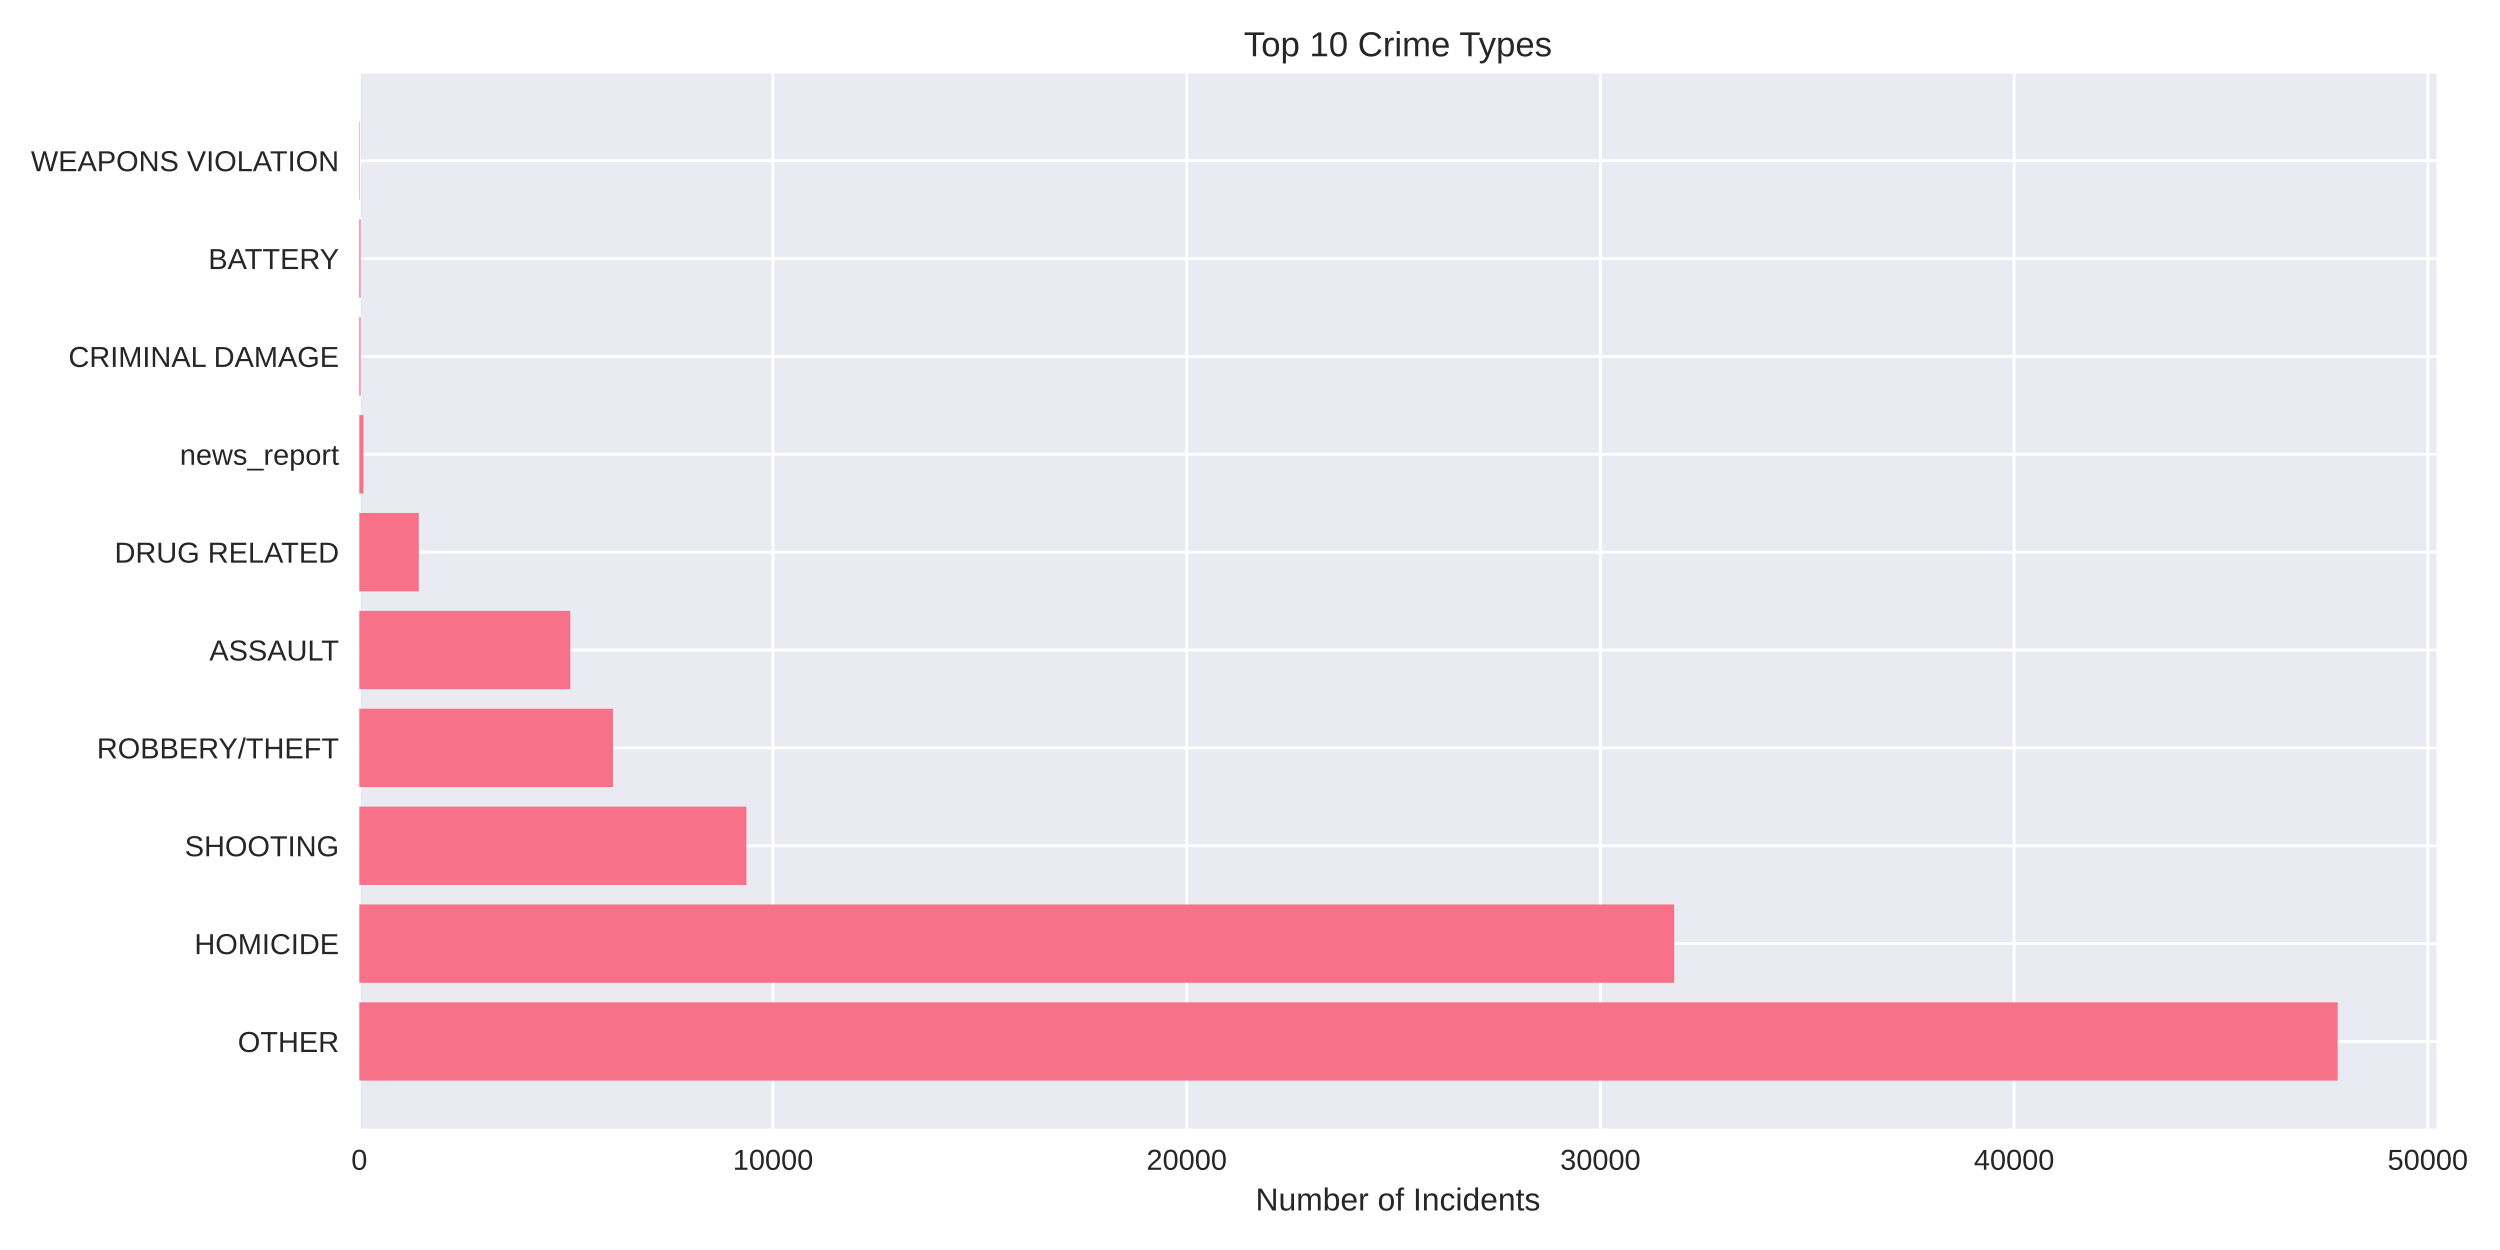
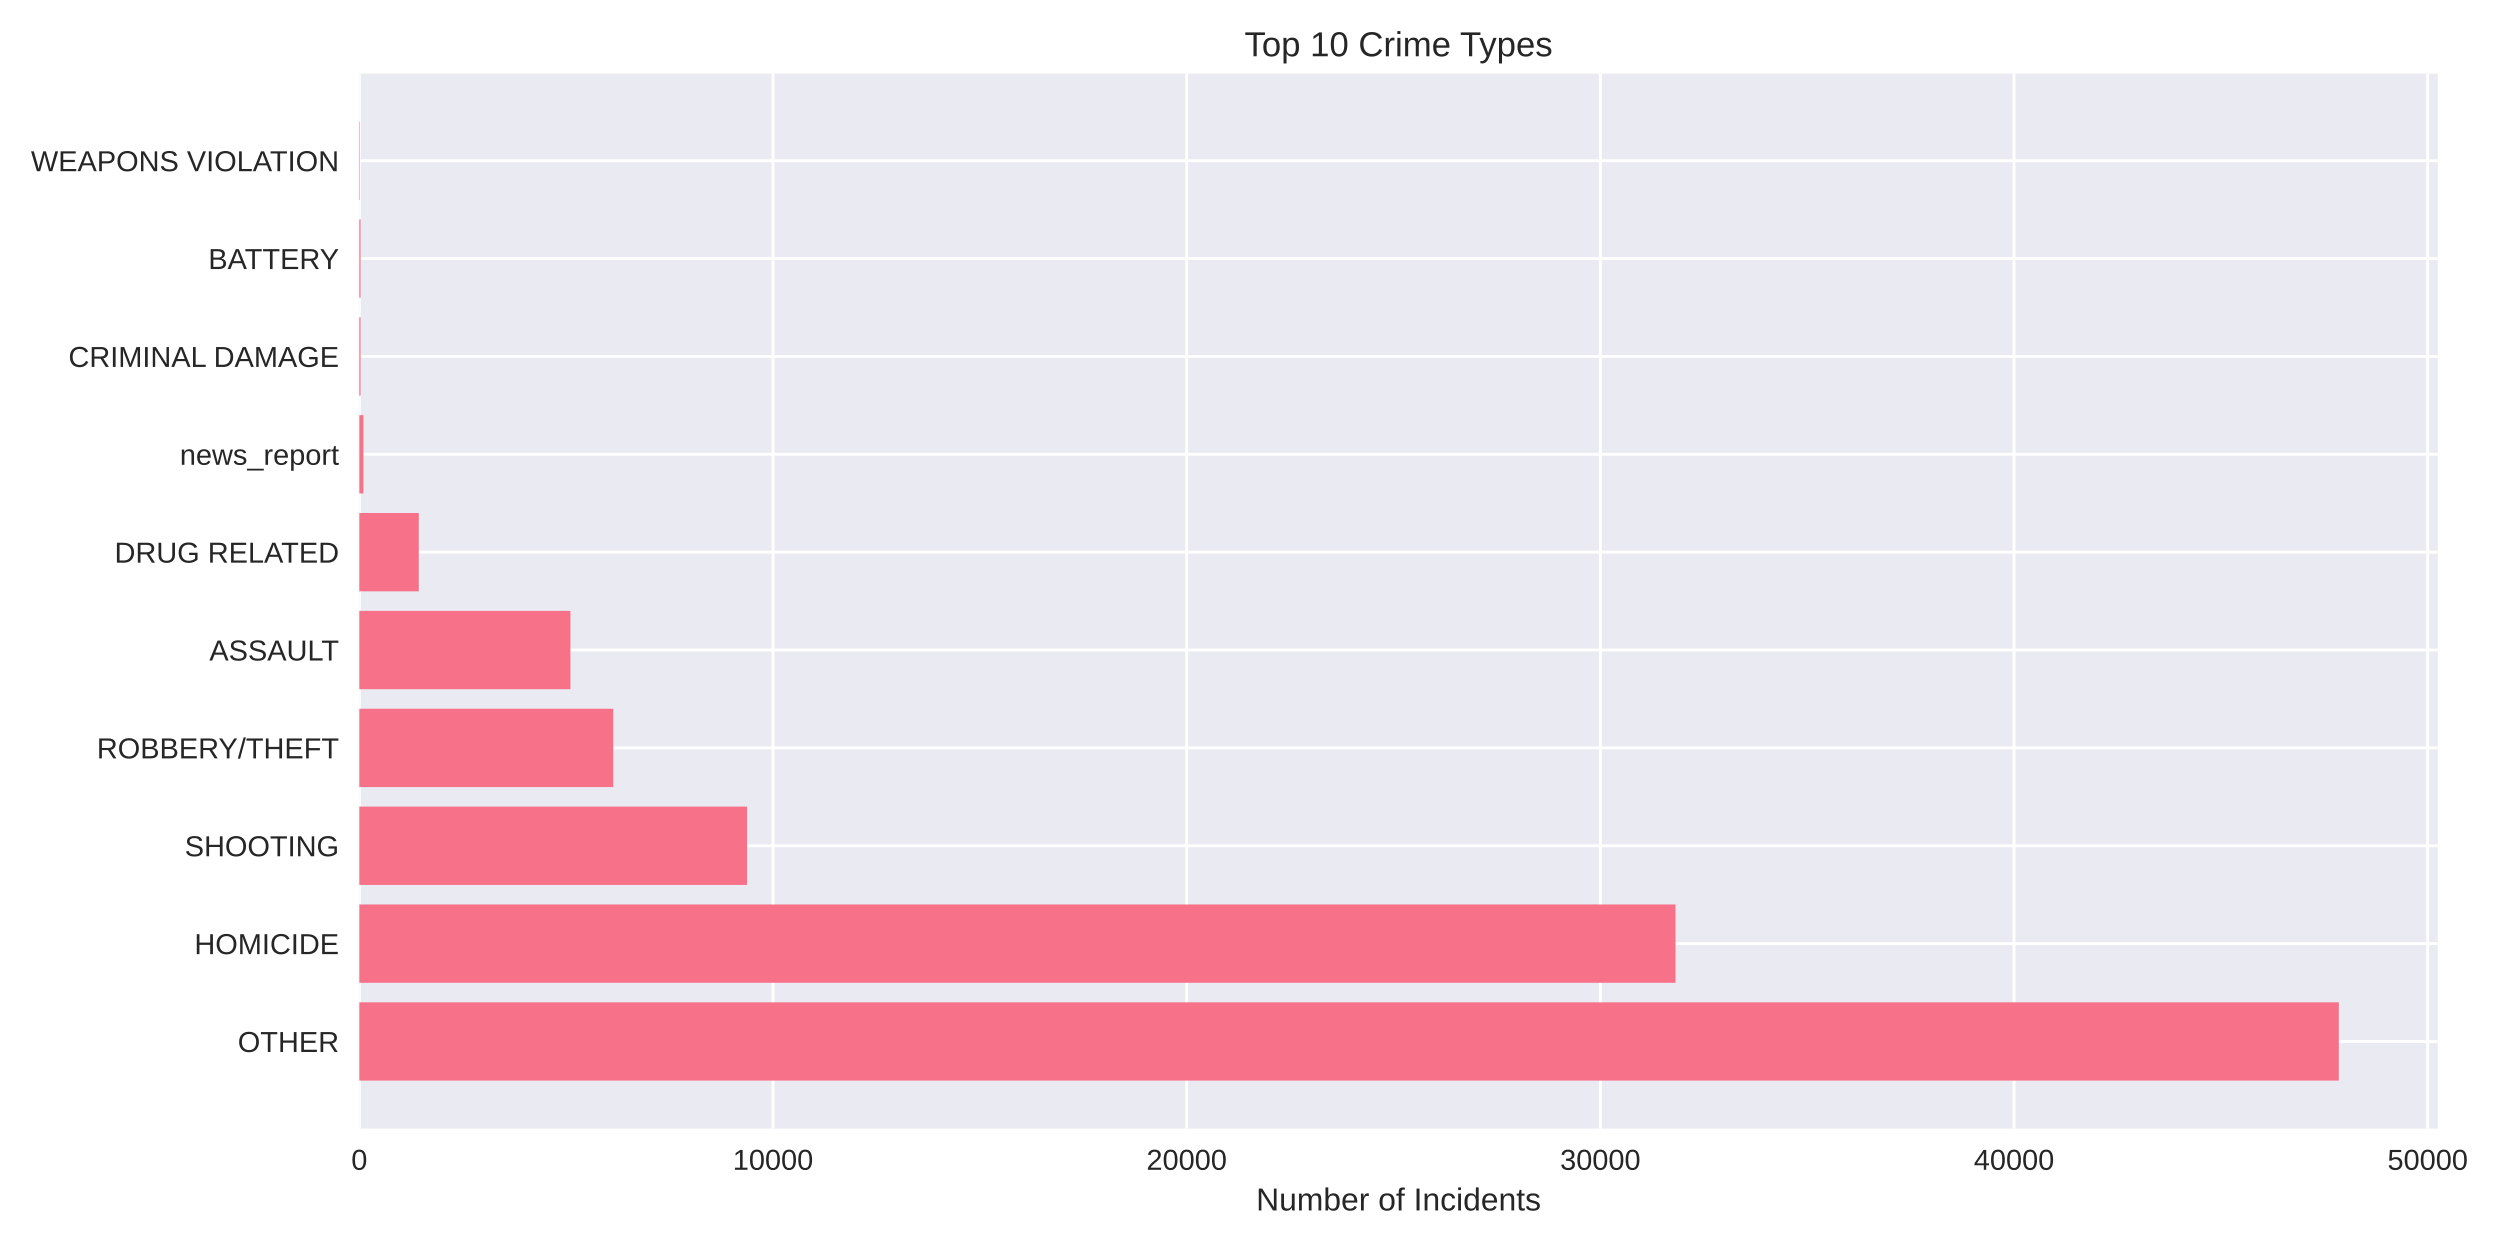
<svg xmlns="http://www.w3.org/2000/svg" width="864pt" height="432pt" viewBox="0 0 864 432" version="1.1">
  <defs>
    <style type="text/css">*{stroke-linejoin: round; stroke-linecap: butt}</style>
  </defs>
  <g id="figure_1">
    <g id="patch_1">
      <path d="M 0 432  L 864 432  L 864 0  L 0 0  z " style="fill: #ffffff" />
    </g>
    <g id="axes_1">
      <g id="patch_2">
-         <path d="M 124.18 390.04  L 842.078 390.04  L 842.078 25.44  L 124.18 25.44  z " style="fill: #eaeaf2" />
+         <path d="M 124.18 390.04  L 842.51 390.04  L 842.51 25.44  L 124.18 25.44  z " style="fill: #eaeaf2" />
      </g>
      <g id="matplotlib.axis_1">
        <g id="xtick_1">
          <g id="line2d_1">
-             <path d="M 124.18 390.04  L 124.18 25.44  " clip-path="url(#p3e37c1b94c)" style="fill: none; stroke: #ffffff; stroke-linecap: round" />
+             <path d="M 124.18 390.04  L 124.18 25.44  " clip-path="url(#p77511b764f)" style="fill: none; stroke: #ffffff; stroke-linecap: round" />
          </g>
          <g id="line2d_2" />
          <g id="text_1">
            <text style="fill: #262626; font: 10px 'Arial', 'Liberation Sans', 'DejaVu Sans', 'Bitstream Vera Sans', sans-serif; text-anchor: middle" x="124.18" y="404.287" transform="rotate(-0 124.18 404.2869)">0</text>
          </g>
        </g>
        <g id="xtick_2">
          <g id="line2d_3">
-             <path d="M 267.153 390.04  L 267.153 25.44  " clip-path="url(#p3e37c1b94c)" style="fill: none; stroke: #ffffff; stroke-linecap: round" />
+             <path d="M 267.147 390.04  L 267.147 25.44  " clip-path="url(#p77511b764f)" style="fill: none; stroke: #ffffff; stroke-linecap: round" />
          </g>
          <g id="line2d_4" />
          <g id="text_2">
-             <text style="fill: #262626; font: 10px 'Arial', 'Liberation Sans', 'DejaVu Sans', 'Bitstream Vera Sans', sans-serif; text-anchor: middle" x="267.153" y="404.287" transform="rotate(-0 267.1532 404.2869)">10000</text>
+             <text style="fill: #262626; font: 10px 'Arial', 'Liberation Sans', 'DejaVu Sans', 'Bitstream Vera Sans', sans-serif; text-anchor: middle" x="267.147" y="404.287" transform="rotate(-0 267.1466 404.2869)">10000</text>
          </g>
        </g>
        <g id="xtick_3">
          <g id="line2d_5">
-             <path d="M 410.126 390.04  L 410.126 25.44  " clip-path="url(#p3e37c1b94c)" style="fill: none; stroke: #ffffff; stroke-linecap: round" />
+             <path d="M 410.113 390.04  L 410.113 25.44  " clip-path="url(#p77511b764f)" style="fill: none; stroke: #ffffff; stroke-linecap: round" />
          </g>
          <g id="line2d_6" />
          <g id="text_3">
-             <text style="fill: #262626; font: 10px 'Arial', 'Liberation Sans', 'DejaVu Sans', 'Bitstream Vera Sans', sans-serif; text-anchor: middle" x="410.126" y="404.287" transform="rotate(-0 410.1264 404.2869)">20000</text>
+             <text style="fill: #262626; font: 10px 'Arial', 'Liberation Sans', 'DejaVu Sans', 'Bitstream Vera Sans', sans-serif; text-anchor: middle" x="410.113" y="404.287" transform="rotate(-0 410.1131 404.2869)">20000</text>
          </g>
        </g>
        <g id="xtick_4">
          <g id="line2d_7">
-             <path d="M 553.1 390.04  L 553.1 25.44  " clip-path="url(#p3e37c1b94c)" style="fill: none; stroke: #ffffff; stroke-linecap: round" />
+             <path d="M 553.08 390.04  L 553.08 25.44  " clip-path="url(#p77511b764f)" style="fill: none; stroke: #ffffff; stroke-linecap: round" />
          </g>
          <g id="line2d_8" />
          <g id="text_4">
-             <text style="fill: #262626; font: 10px 'Arial', 'Liberation Sans', 'DejaVu Sans', 'Bitstream Vera Sans', sans-serif; text-anchor: middle" x="553.1" y="404.287" transform="rotate(-0 553.0996 404.2869)">30000</text>
+             <text style="fill: #262626; font: 10px 'Arial', 'Liberation Sans', 'DejaVu Sans', 'Bitstream Vera Sans', sans-serif; text-anchor: middle" x="553.08" y="404.287" transform="rotate(-0 553.0797 404.2869)">30000</text>
          </g>
        </g>
        <g id="xtick_5">
          <g id="line2d_9">
-             <path d="M 696.073 390.04  L 696.073 25.44  " clip-path="url(#p3e37c1b94c)" style="fill: none; stroke: #ffffff; stroke-linecap: round" />
+             <path d="M 696.046 390.04  L 696.046 25.44  " clip-path="url(#p77511b764f)" style="fill: none; stroke: #ffffff; stroke-linecap: round" />
          </g>
          <g id="line2d_10" />
          <g id="text_5">
-             <text style="fill: #262626; font: 10px 'Arial', 'Liberation Sans', 'DejaVu Sans', 'Bitstream Vera Sans', sans-serif; text-anchor: middle" x="696.073" y="404.287" transform="rotate(-0 696.0728 404.2869)">40000</text>
+             <text style="fill: #262626; font: 10px 'Arial', 'Liberation Sans', 'DejaVu Sans', 'Bitstream Vera Sans', sans-serif; text-anchor: middle" x="696.046" y="404.287" transform="rotate(-0 696.0462 404.2869)">40000</text>
          </g>
        </g>
        <g id="xtick_6">
          <g id="line2d_11">
-             <path d="M 839.046 390.04  L 839.046 25.44  " clip-path="url(#p3e37c1b94c)" style="fill: none; stroke: #ffffff; stroke-linecap: round" />
+             <path d="M 839.013 390.04  L 839.013 25.44  " clip-path="url(#p77511b764f)" style="fill: none; stroke: #ffffff; stroke-linecap: round" />
          </g>
          <g id="line2d_12" />
          <g id="text_6">
-             <text style="fill: #262626; font: 10px 'Arial', 'Liberation Sans', 'DejaVu Sans', 'Bitstream Vera Sans', sans-serif; text-anchor: middle" x="839.046" y="404.287" transform="rotate(-0 839.046 404.2869)">50000</text>
+             <text style="fill: #262626; font: 10px 'Arial', 'Liberation Sans', 'DejaVu Sans', 'Bitstream Vera Sans', sans-serif; text-anchor: middle" x="839.013" y="404.287" transform="rotate(-0 839.0128 404.2869)">50000</text>
          </g>
        </g>
        <g id="text_7">
-           <text style="fill: #262626; font: 11px 'Arial', 'Liberation Sans', 'DejaVu Sans', 'Bitstream Vera Sans', sans-serif; text-anchor: middle" x="483.129" y="418.333" transform="rotate(-0 483.1289 418.3334)">Number of Incidents</text>
+           <text style="fill: #262626; font: 11px 'Arial', 'Liberation Sans', 'DejaVu Sans', 'Bitstream Vera Sans', sans-serif; text-anchor: middle" x="483.345" y="418.333" transform="rotate(-0 483.3449 418.3334)">Number of Incidents</text>
        </g>
      </g>
      <g id="matplotlib.axis_2">
        <g id="ytick_1">
          <g id="line2d_13">
-             <path d="M 124.18 359.939  L 842.078 359.939  " clip-path="url(#p3e37c1b94c)" style="fill: none; stroke: #ffffff; stroke-linecap: round" />
+             <path d="M 124.18 359.939  L 842.51 359.939  " clip-path="url(#p77511b764f)" style="fill: none; stroke: #ffffff; stroke-linecap: round" />
          </g>
          <g id="line2d_14" />
          <g id="text_8">
            <text style="fill: #262626; font: 10px 'Arial', 'Liberation Sans', 'DejaVu Sans', 'Bitstream Vera Sans', sans-serif; text-anchor: end" x="117.18" y="363.562" transform="rotate(-0 117.18 363.562)">OTHER</text>
          </g>
        </g>
        <g id="ytick_2">
          <g id="line2d_15">
-             <path d="M 124.18 326.117  L 842.078 326.117  " clip-path="url(#p3e37c1b94c)" style="fill: none; stroke: #ffffff; stroke-linecap: round" />
+             <path d="M 124.18 326.117  L 842.51 326.117  " clip-path="url(#p77511b764f)" style="fill: none; stroke: #ffffff; stroke-linecap: round" />
          </g>
          <g id="line2d_16" />
          <g id="text_9">
            <text style="fill: #262626; font: 10px 'Arial', 'Liberation Sans', 'DejaVu Sans', 'Bitstream Vera Sans', sans-serif; text-anchor: end" x="117.18" y="329.74" transform="rotate(-0 117.18 329.7401)">HOMICIDE</text>
          </g>
        </g>
        <g id="ytick_3">
          <g id="line2d_17">
-             <path d="M 124.18 292.295  L 842.078 292.295  " clip-path="url(#p3e37c1b94c)" style="fill: none; stroke: #ffffff; stroke-linecap: round" />
+             <path d="M 124.18 292.295  L 842.51 292.295  " clip-path="url(#p77511b764f)" style="fill: none; stroke: #ffffff; stroke-linecap: round" />
          </g>
          <g id="line2d_18" />
          <g id="text_10">
            <text style="fill: #262626; font: 10px 'Arial', 'Liberation Sans', 'DejaVu Sans', 'Bitstream Vera Sans', sans-serif; text-anchor: end" x="117.18" y="295.918" transform="rotate(-0 117.18 295.9182)">SHOOTING</text>
          </g>
        </g>
        <g id="ytick_4">
          <g id="line2d_19">
-             <path d="M 124.18 258.473  L 842.078 258.473  " clip-path="url(#p3e37c1b94c)" style="fill: none; stroke: #ffffff; stroke-linecap: round" />
+             <path d="M 124.18 258.473  L 842.51 258.473  " clip-path="url(#p77511b764f)" style="fill: none; stroke: #ffffff; stroke-linecap: round" />
          </g>
          <g id="line2d_20" />
          <g id="text_11">
            <text style="fill: #262626; font: 10px 'Arial', 'Liberation Sans', 'DejaVu Sans', 'Bitstream Vera Sans', sans-serif; text-anchor: end" x="117.18" y="262.096" transform="rotate(-0 117.18 262.0963)">ROBBERY/THEFT</text>
          </g>
        </g>
        <g id="ytick_5">
          <g id="line2d_21">
-             <path d="M 124.18 224.651  L 842.078 224.651  " clip-path="url(#p3e37c1b94c)" style="fill: none; stroke: #ffffff; stroke-linecap: round" />
+             <path d="M 124.18 224.651  L 842.51 224.651  " clip-path="url(#p77511b764f)" style="fill: none; stroke: #ffffff; stroke-linecap: round" />
          </g>
          <g id="line2d_22" />
          <g id="text_12">
            <text style="fill: #262626; font: 10px 'Arial', 'Liberation Sans', 'DejaVu Sans', 'Bitstream Vera Sans', sans-serif; text-anchor: end" x="117.18" y="228.274" transform="rotate(-0 117.18 228.2744)">ASSAULT</text>
          </g>
        </g>
        <g id="ytick_6">
          <g id="line2d_23">
-             <path d="M 124.18 190.829  L 842.078 190.829  " clip-path="url(#p3e37c1b94c)" style="fill: none; stroke: #ffffff; stroke-linecap: round" />
+             <path d="M 124.18 190.829  L 842.51 190.829  " clip-path="url(#p77511b764f)" style="fill: none; stroke: #ffffff; stroke-linecap: round" />
          </g>
          <g id="line2d_24" />
          <g id="text_13">
            <text style="fill: #262626; font: 10px 'Arial', 'Liberation Sans', 'DejaVu Sans', 'Bitstream Vera Sans', sans-serif; text-anchor: end" x="117.18" y="194.452" transform="rotate(-0 117.18 194.4525)">DRUG RELATED</text>
          </g>
        </g>
        <g id="ytick_7">
          <g id="line2d_25">
-             <path d="M 124.18 157.007  L 842.078 157.007  " clip-path="url(#p3e37c1b94c)" style="fill: none; stroke: #ffffff; stroke-linecap: round" />
+             <path d="M 124.18 157.007  L 842.51 157.007  " clip-path="url(#p77511b764f)" style="fill: none; stroke: #ffffff; stroke-linecap: round" />
          </g>
          <g id="line2d_26" />
          <g id="text_14">
            <text style="fill: #262626; font: 10px 'Arial', 'Liberation Sans', 'DejaVu Sans', 'Bitstream Vera Sans', sans-serif; text-anchor: end" x="117.18" y="160.631" transform="rotate(-0 117.18 160.6306)">news_report</text>
          </g>
        </g>
        <g id="ytick_8">
          <g id="line2d_27">
-             <path d="M 124.18 123.185  L 842.078 123.185  " clip-path="url(#p3e37c1b94c)" style="fill: none; stroke: #ffffff; stroke-linecap: round" />
+             <path d="M 124.18 123.185  L 842.51 123.185  " clip-path="url(#p77511b764f)" style="fill: none; stroke: #ffffff; stroke-linecap: round" />
          </g>
          <g id="line2d_28" />
          <g id="text_15">
            <text style="fill: #262626; font: 10px 'Arial', 'Liberation Sans', 'DejaVu Sans', 'Bitstream Vera Sans', sans-serif; text-anchor: end" x="117.18" y="126.809" transform="rotate(-0 117.18 126.8087)">CRIMINAL DAMAGE</text>
          </g>
        </g>
        <g id="ytick_9">
          <g id="line2d_29">
-             <path d="M 124.18 89.363  L 842.078 89.363  " clip-path="url(#p3e37c1b94c)" style="fill: none; stroke: #ffffff; stroke-linecap: round" />
+             <path d="M 124.18 89.363  L 842.51 89.363  " clip-path="url(#p77511b764f)" style="fill: none; stroke: #ffffff; stroke-linecap: round" />
          </g>
          <g id="line2d_30" />
          <g id="text_16">
            <text style="fill: #262626; font: 10px 'Arial', 'Liberation Sans', 'DejaVu Sans', 'Bitstream Vera Sans', sans-serif; text-anchor: end" x="117.18" y="92.987" transform="rotate(-0 117.18 92.98681)">BATTERY</text>
          </g>
        </g>
        <g id="ytick_10">
          <g id="line2d_31">
-             <path d="M 124.18 55.541  L 842.078 55.541  " clip-path="url(#p3e37c1b94c)" style="fill: none; stroke: #ffffff; stroke-linecap: round" />
+             <path d="M 124.18 55.541  L 842.51 55.541  " clip-path="url(#p77511b764f)" style="fill: none; stroke: #ffffff; stroke-linecap: round" />
          </g>
          <g id="line2d_32" />
          <g id="text_17">
            <text style="fill: #262626; font: 10px 'Arial', 'Liberation Sans', 'DejaVu Sans', 'Bitstream Vera Sans', sans-serif; text-anchor: end" x="117.18" y="59.165" transform="rotate(-0 117.18 59.16492)">WEAPONS VIOLATION</text>
          </g>
        </g>
      </g>
      <g id="patch_3">
-         <path d="M 124.18 373.467  L 807.892 373.467  L 807.892 346.41  L 124.18 346.41  z " clip-path="url(#p3e37c1b94c)" style="fill: #f77189" />
+         <path d="M 124.18 373.467  L 808.304 373.467  L 808.304 346.41  L 124.18 346.41  z " clip-path="url(#p77511b764f)" style="fill: #f77189" />
      </g>
      <g id="patch_4">
-         <path d="M 124.18 339.645  L 578.577 339.645  L 578.577 312.588  L 124.18 312.588  z " clip-path="url(#p3e37c1b94c)" style="fill: #f77189" />
+         <path d="M 124.18 339.645  L 579.071 339.645  L 579.071 312.588  L 124.18 312.588  z " clip-path="url(#p77511b764f)" style="fill: #f77189" />
      </g>
      <g id="patch_5">
-         <path d="M 124.18 305.823  L 257.96 305.823  L 257.96 278.766  L 124.18 278.766  z " clip-path="url(#p3e37c1b94c)" style="fill: #f77189" />
+         <path d="M 124.18 305.823  L 258.211 305.823  L 258.211 278.766  L 124.18 278.766  z " clip-path="url(#p77511b764f)" style="fill: #f77189" />
      </g>
      <g id="patch_6">
-         <path d="M 124.18 272.002  L 211.865 272.002  L 211.865 244.944  L 124.18 244.944  z " clip-path="url(#p3e37c1b94c)" style="fill: #f77189" />
+         <path d="M 124.18 272.002  L 211.961 272.002  L 211.961 244.944  L 124.18 244.944  z " clip-path="url(#p77511b764f)" style="fill: #f77189" />
      </g>
      <g id="patch_7">
-         <path d="M 124.18 238.18  L 197.082 238.18  L 197.082 211.122  L 124.18 211.122  z " clip-path="url(#p3e37c1b94c)" style="fill: #f77189" />
+         <path d="M 124.18 238.18  L 197.136 238.18  L 197.136 211.122  L 124.18 211.122  z " clip-path="url(#p77511b764f)" style="fill: #f77189" />
      </g>
      <g id="patch_8">
-         <path d="M 124.18 204.358  L 144.74 204.358  L 144.74 177.3  L 124.18 177.3  z " clip-path="url(#p3e37c1b94c)" style="fill: #f77189" />
+         <path d="M 124.18 204.358  L 144.739 204.358  L 144.739 177.3  L 124.18 177.3  z " clip-path="url(#p77511b764f)" style="fill: #f77189" />
      </g>
      <g id="patch_9">
-         <path d="M 124.18 170.536  L 125.61 170.536  L 125.61 143.478  L 124.18 143.478  z " clip-path="url(#p3e37c1b94c)" style="fill: #f77189" />
+         <path d="M 124.18 170.536  L 125.61 170.536  L 125.61 143.478  L 124.18 143.478  z " clip-path="url(#p77511b764f)" style="fill: #f77189" />
      </g>
      <g id="patch_10">
-         <path d="M 124.18 136.714  L 124.623 136.714  L 124.623 109.657  L 124.18 109.657  z " clip-path="url(#p3e37c1b94c)" style="fill: #f77189" />
+         <path d="M 124.18 136.714  L 124.623 136.714  L 124.623 109.657  L 124.18 109.657  z " clip-path="url(#p77511b764f)" style="fill: #f77189" />
      </g>
      <g id="patch_11">
-         <path d="M 124.18 102.892  L 124.623 102.892  L 124.623 75.835  L 124.18 75.835  z " clip-path="url(#p3e37c1b94c)" style="fill: #f77189" />
+         <path d="M 124.18 102.892  L 124.623 102.892  L 124.623 75.835  L 124.18 75.835  z " clip-path="url(#p77511b764f)" style="fill: #f77189" />
      </g>
      <g id="patch_12">
-         <path d="M 124.18 69.07  L 124.337 69.07  L 124.337 42.013  L 124.18 42.013  z " clip-path="url(#p3e37c1b94c)" style="fill: #f77189" />
+         <path d="M 124.18 69.07  L 124.337 69.07  L 124.337 42.013  L 124.18 42.013  z " clip-path="url(#p77511b764f)" style="fill: #f77189" />
      </g>
      <g id="patch_13">
        <path d="M 124.18 390.04  L 124.18 25.44  " style="fill: none" />
      </g>
      <g id="patch_14">
-         <path d="M 842.078 390.04  L 842.078 25.44  " style="fill: none" />
+         <path d="M 842.51 390.04  L 842.51 25.44  " style="fill: none" />
      </g>
      <g id="patch_15">
-         <path d="M 124.18 390.04  L 842.078 390.04  " style="fill: none" />
+         <path d="M 124.18 390.04  L 842.51 390.04  " style="fill: none" />
      </g>
      <g id="patch_16">
-         <path d="M 124.18 25.44  L 842.078 25.44  " style="fill: none" />
+         <path d="M 124.18 25.44  L 842.51 25.44  " style="fill: none" />
      </g>
      <g id="text_18">
-         <text style="fill: #262626; font: 12px 'Arial', 'Liberation Sans', 'DejaVu Sans', 'Bitstream Vera Sans', sans-serif; text-anchor: middle" x="483.129" y="19.44" transform="rotate(-0 483.1289 19.44)">Top 10 Crime Types</text>
+         <text style="fill: #262626; font: 12px 'Arial', 'Liberation Sans', 'DejaVu Sans', 'Bitstream Vera Sans', sans-serif; text-anchor: middle" x="483.345" y="19.44" transform="rotate(-0 483.3449 19.44)">Top 10 Crime Types</text>
      </g>
    </g>
  </g>
  <defs>
-     <clipPath id="p3e37c1b94c">
-       <rect x="124.18" y="25.44" width="717.898" height="364.6" />
+     <clipPath id="p77511b764f">
+       <rect x="124.18" y="25.44" width="718.33" height="364.6" />
    </clipPath>
  </defs>
</svg>
